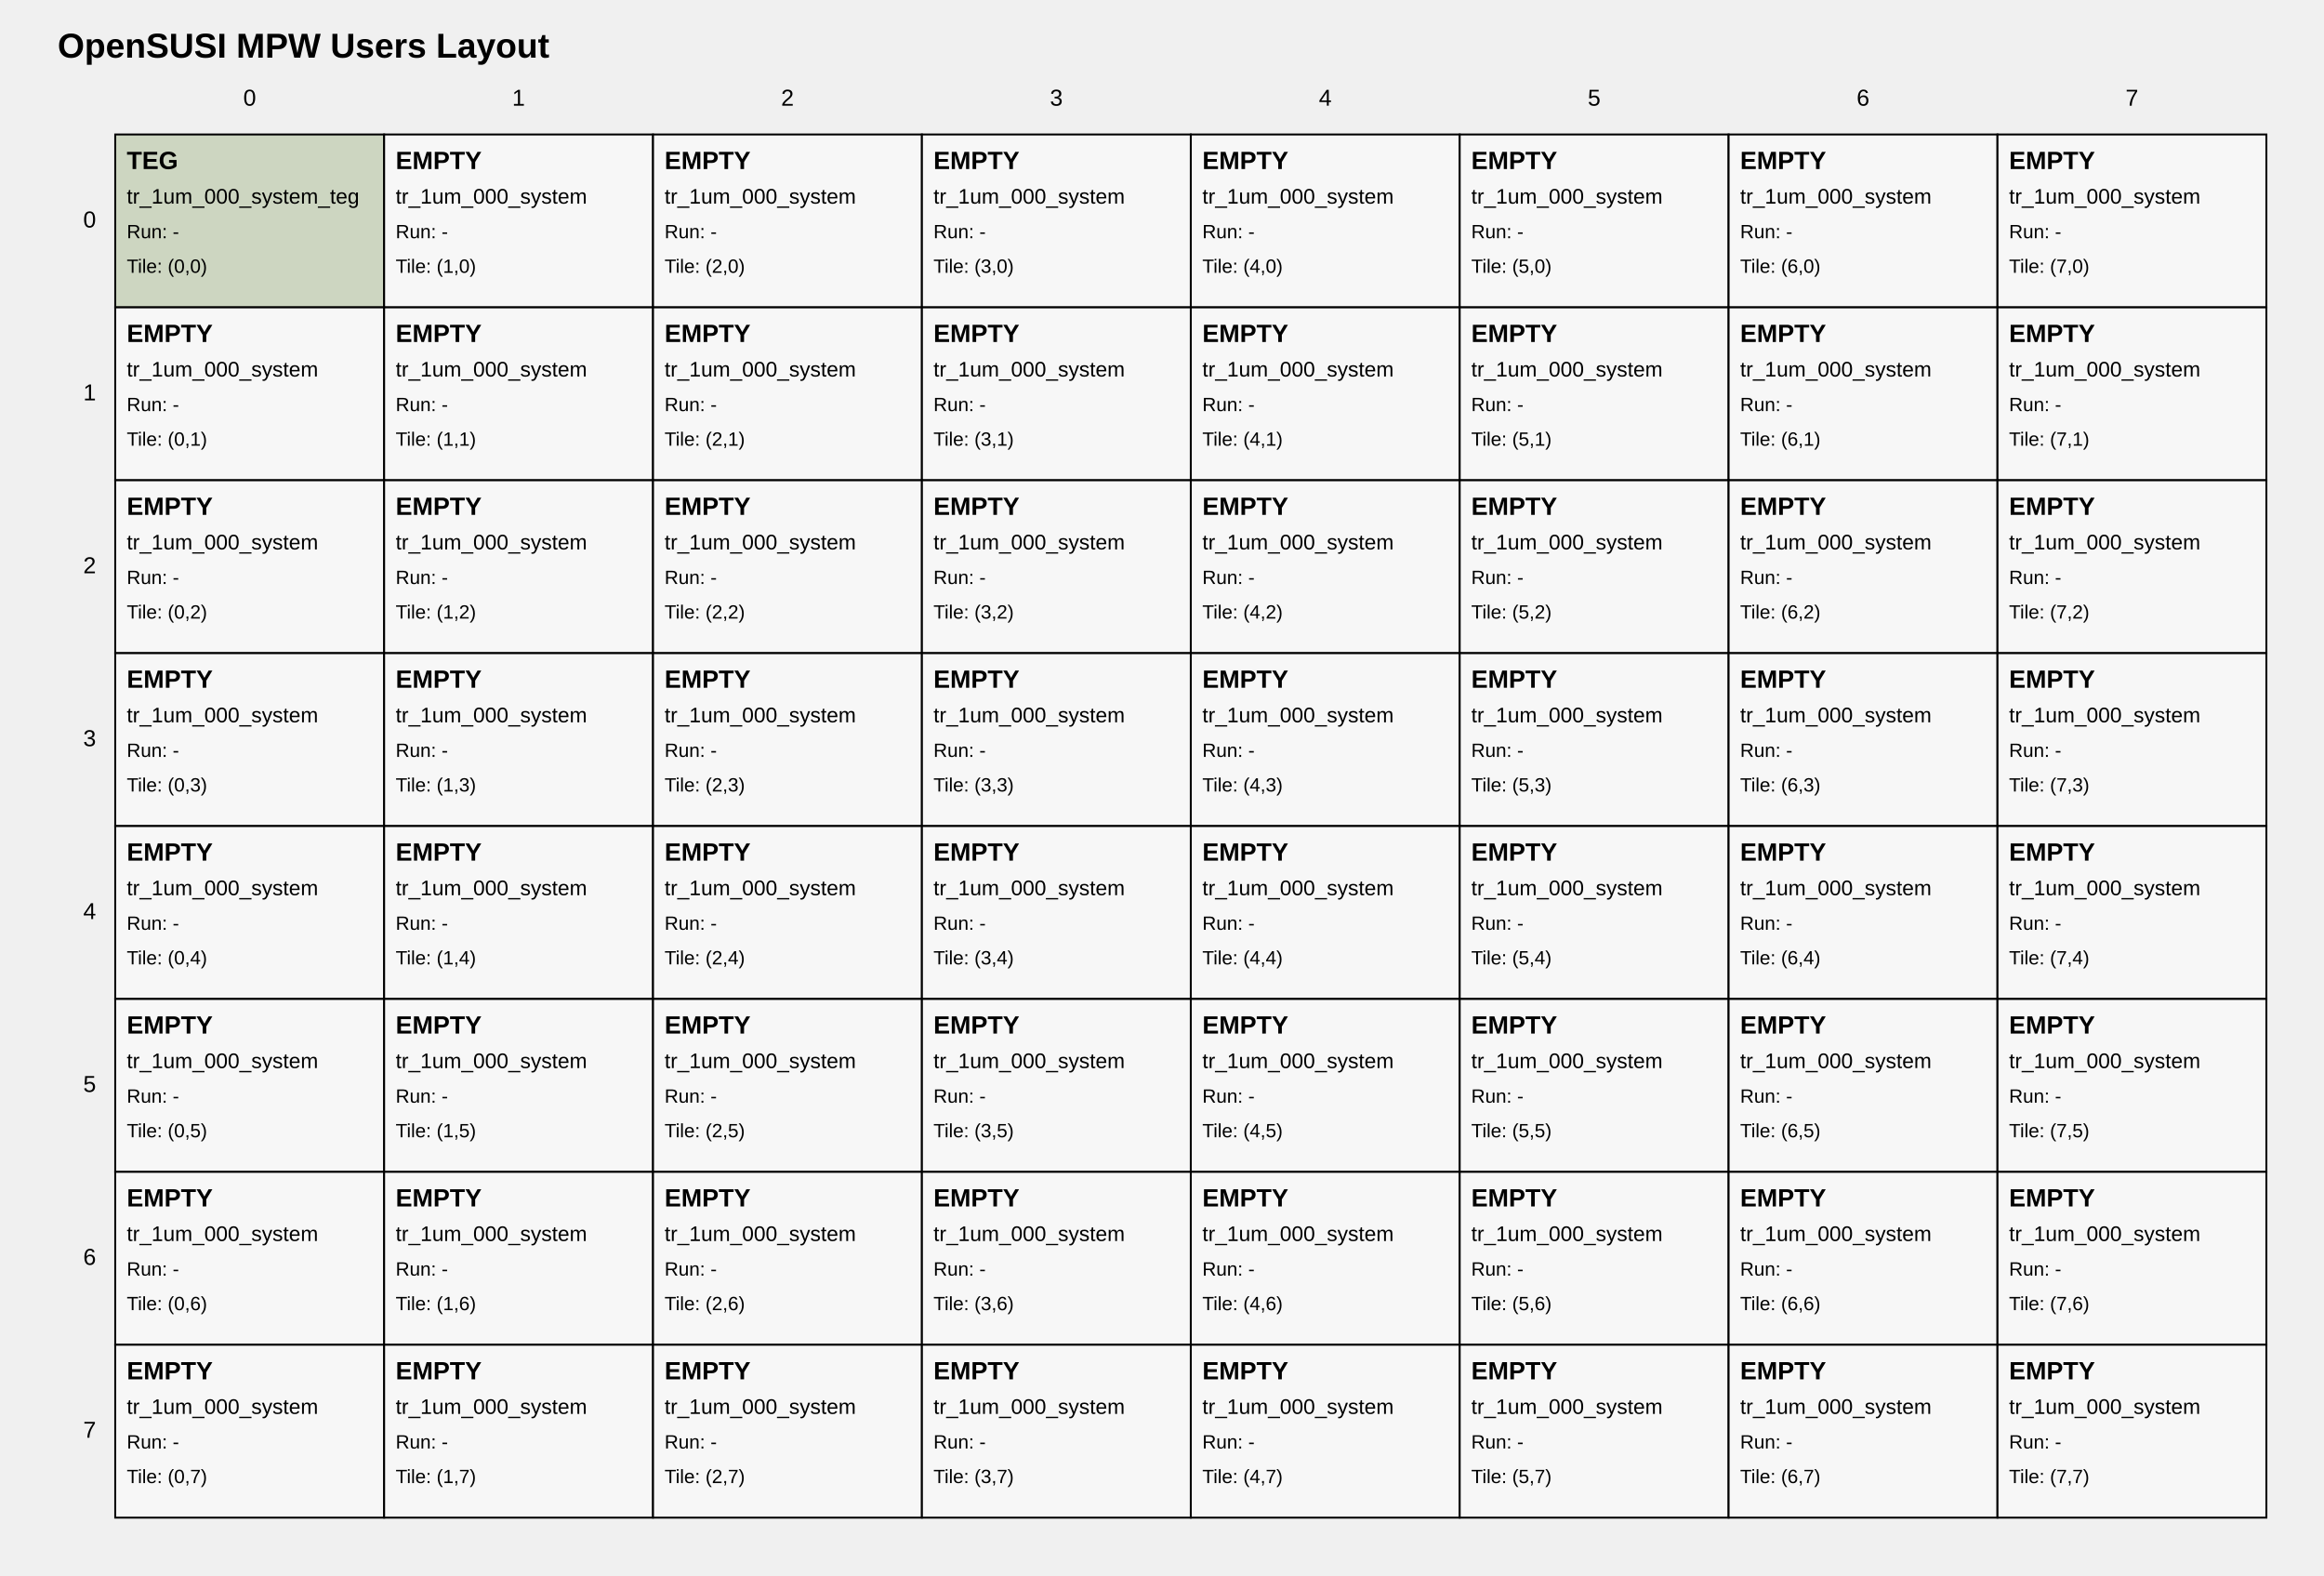
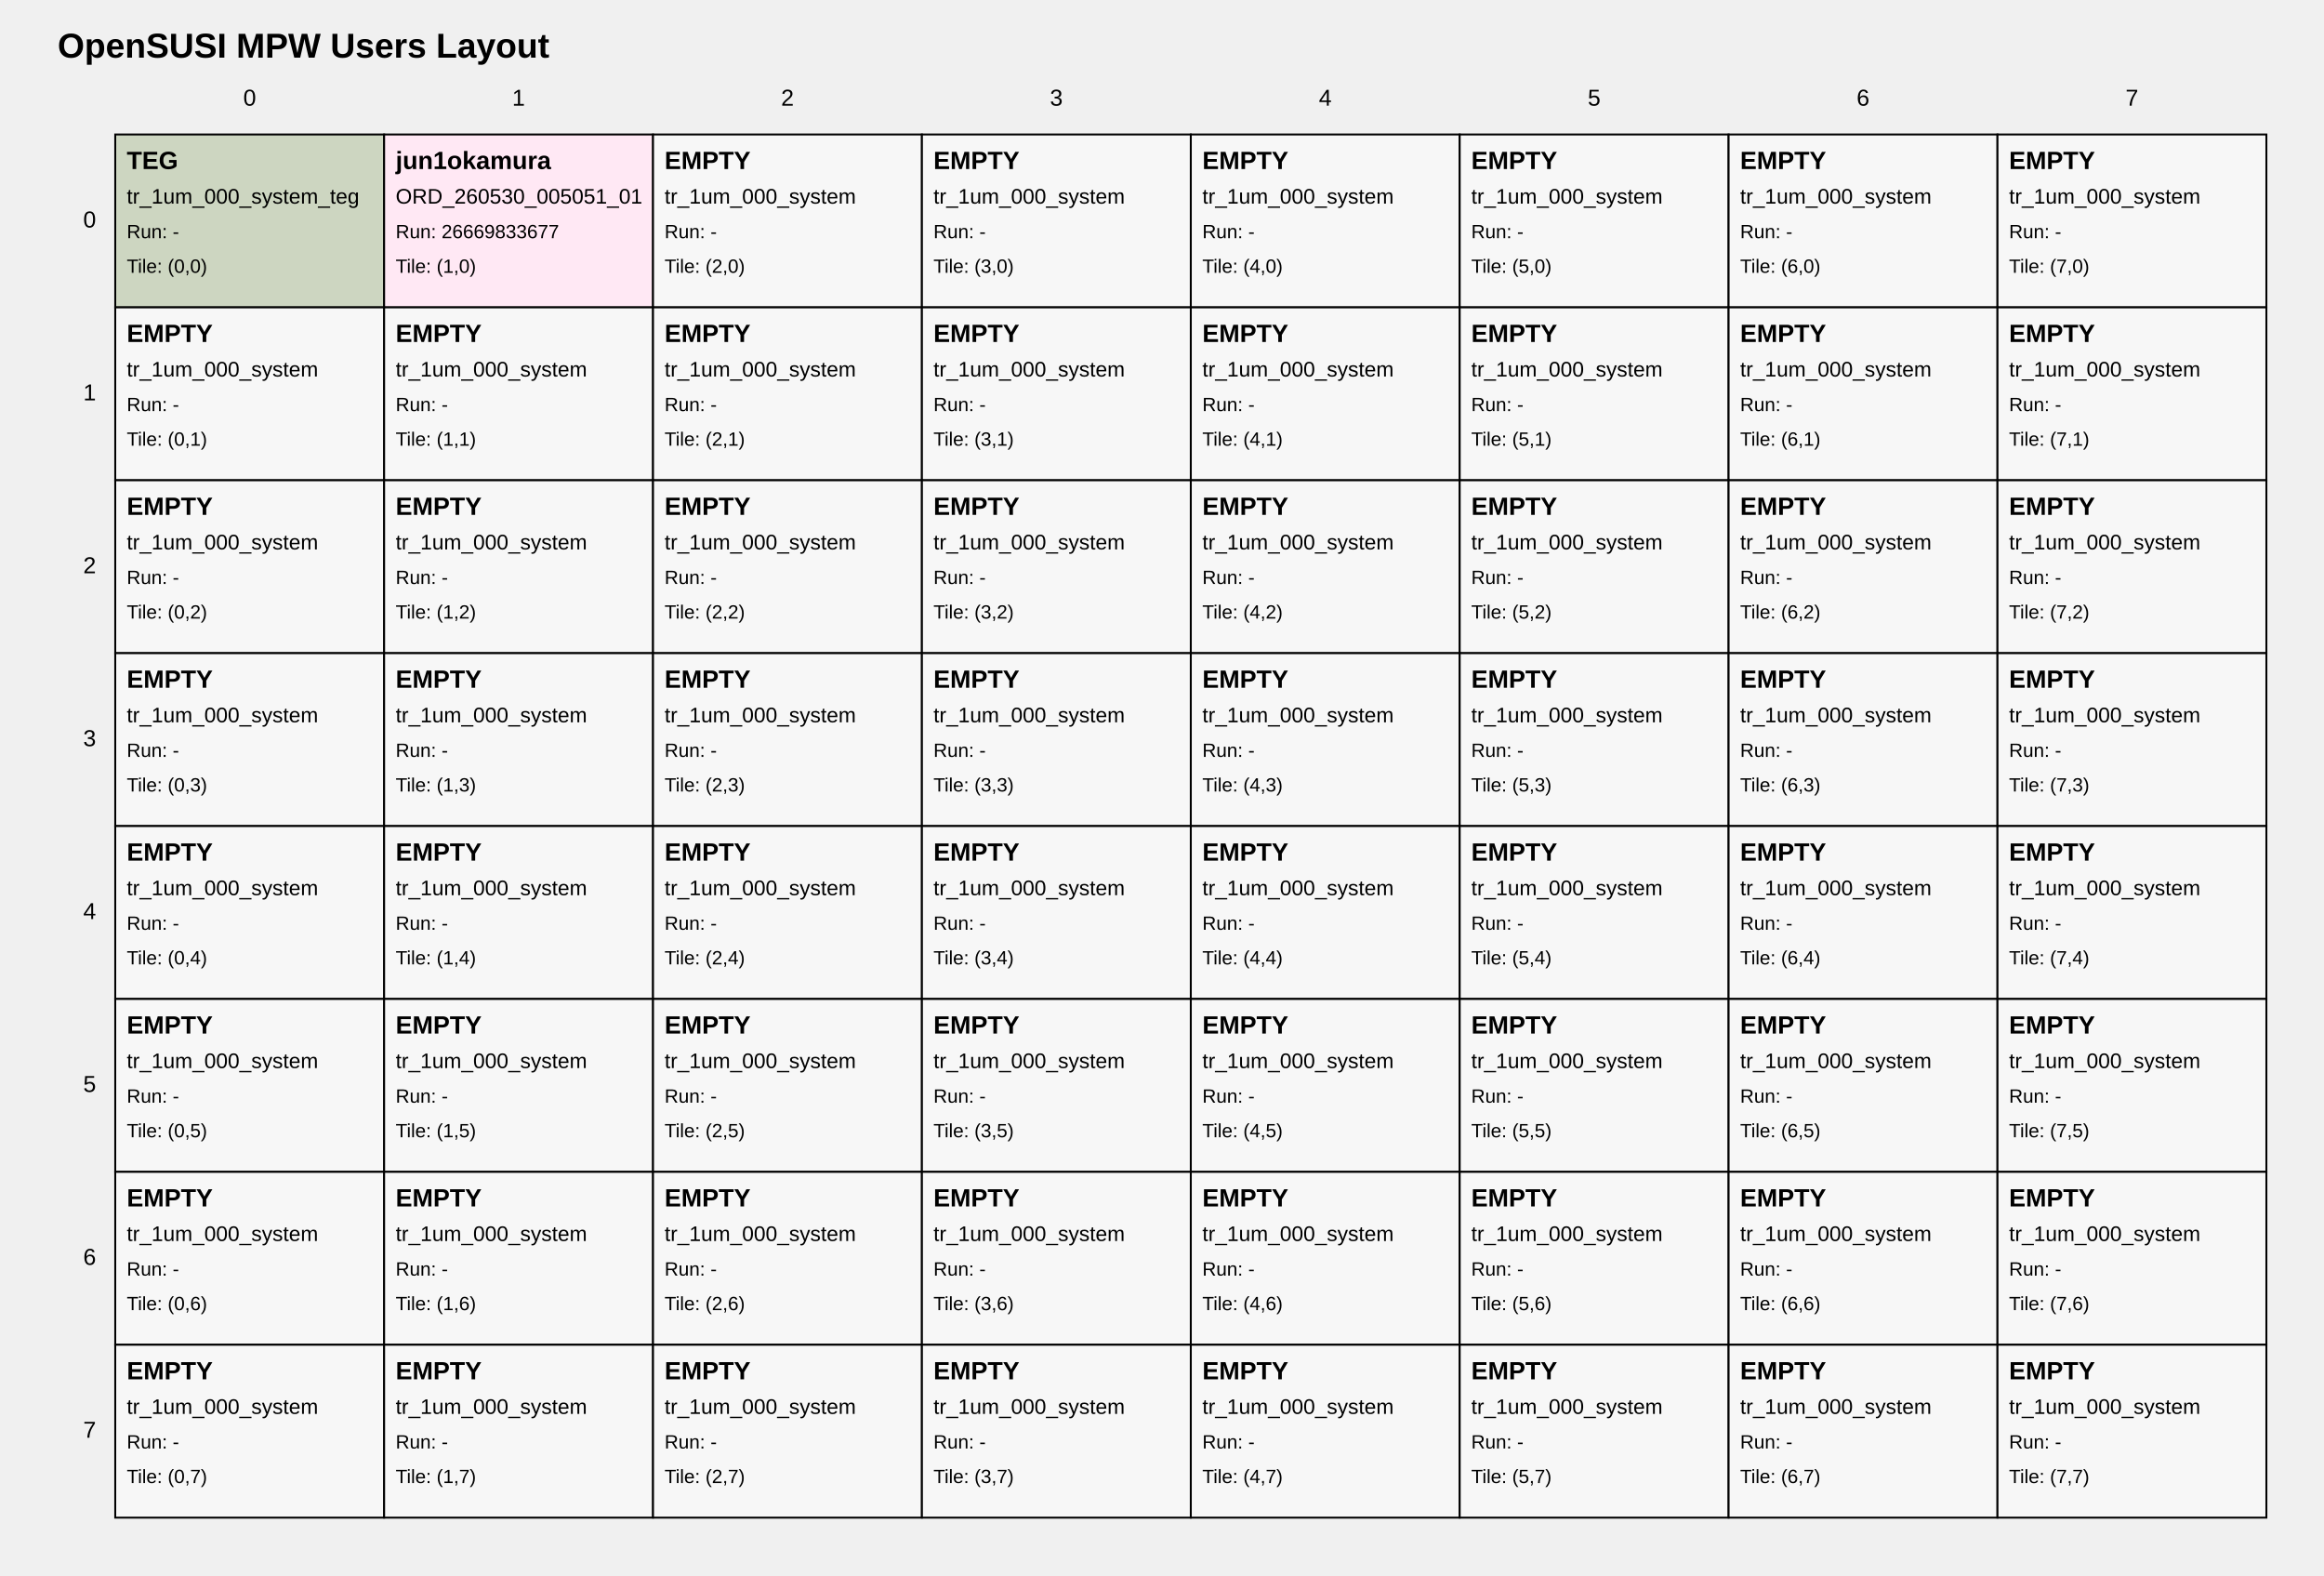
<svg xmlns="http://www.w3.org/2000/svg" width="1210" height="820" viewBox="0 0 1210 820">
  <style>
text { font-family: Arial, sans-serif; fill: black; }
.tile { fill: white; stroke: black; stroke-width: 1; }
.tile-teg { fill: #cdd6c1; }
.tile-user { fill: #ffe8f4; }
.tile-fill { fill: #f7f7f7; }
.grid-label { font-size: 12px; }
.title { font-size: 18px; font-weight: bold; }
.tile-title { font-size: 13px; font-weight: bold; }
.tile-sub { font-size: 11px; }
.tile-run { font-size: 10px; }
</style>
  <text class="title" x="30" y="30">OpenSUSI MPW Users Layout</text>
  <text class="grid-label" x="130.0" y="55" text-anchor="middle">0</text>
  <text class="grid-label" x="270.0" y="55" text-anchor="middle">1</text>
  <text class="grid-label" x="410.0" y="55" text-anchor="middle">2</text>
  <text class="grid-label" x="550.0" y="55" text-anchor="middle">3</text>
  <text class="grid-label" x="690.0" y="55" text-anchor="middle">4</text>
  <text class="grid-label" x="830.0" y="55" text-anchor="middle">5</text>
  <text class="grid-label" x="970.0" y="55" text-anchor="middle">6</text>
  <text class="grid-label" x="1110.0" y="55" text-anchor="middle">7</text>
  <text class="grid-label" x="50" y="115.0" text-anchor="end" dominant-baseline="middle">0</text>
  <text class="grid-label" x="50" y="205.0" text-anchor="end" dominant-baseline="middle">1</text>
  <text class="grid-label" x="50" y="295.0" text-anchor="end" dominant-baseline="middle">2</text>
  <text class="grid-label" x="50" y="385.0" text-anchor="end" dominant-baseline="middle">3</text>
  <text class="grid-label" x="50" y="475.0" text-anchor="end" dominant-baseline="middle">4</text>
  <text class="grid-label" x="50" y="565.0" text-anchor="end" dominant-baseline="middle">5</text>
  <text class="grid-label" x="50" y="655.0" text-anchor="end" dominant-baseline="middle">6</text>
  <text class="grid-label" x="50" y="745.0" text-anchor="end" dominant-baseline="middle">7</text>
  <a href="https://github.com/OpenSUSI/OpenSUSI_MPW_TR2026/blob/main/users/000_system" target="_blank">
    <rect class="tile tile-teg" x="60" y="70" width="140" height="90" />
    <text class="tile-title" x="66" y="88">TEG</text>
    <text class="tile-sub" x="66" y="106">tr_1um_000_system_teg</text>
    <text class="tile-run" x="66" y="124">Run: -</text>
    <text class="tile-run" x="66" y="142">Tile: (0,0)</text>
  </a>
-   <a href="https://github.com/OpenSUSI/OpenSUSI_MPW_TR2026/blob/main/users/000_system" target="_blank">
-     <rect class="tile tile-fill" x="200" y="70" width="140" height="90" />
-     <text class="tile-title" x="206" y="88">EMPTY</text>
-     <text class="tile-sub" x="206" y="106">tr_1um_000_system</text>
-     <text class="tile-run" x="206" y="124">Run: -</text>
+   <a href="https://github.com/OpenSUSI/OpenSUSI_MPW_TR2026/blob/main/users/jun1okamura/ORD-260530-005051-01/01" target="_blank">
+     <rect class="tile tile-user" x="200" y="70" width="140" height="90" />
+     <text class="tile-title" x="206" y="88">jun1okamura</text>
+     <text class="tile-sub" x="206" y="106">ORD_260530_005051_01</text>
+     <text class="tile-run" x="206" y="124">Run: 26669833677</text>
    <text class="tile-run" x="206" y="142">Tile: (1,0)</text>
  </a>
  <a href="https://github.com/OpenSUSI/OpenSUSI_MPW_TR2026/blob/main/users/000_system" target="_blank">
    <rect class="tile tile-fill" x="340" y="70" width="140" height="90" />
    <text class="tile-title" x="346" y="88">EMPTY</text>
    <text class="tile-sub" x="346" y="106">tr_1um_000_system</text>
    <text class="tile-run" x="346" y="124">Run: -</text>
    <text class="tile-run" x="346" y="142">Tile: (2,0)</text>
  </a>
  <a href="https://github.com/OpenSUSI/OpenSUSI_MPW_TR2026/blob/main/users/000_system" target="_blank">
    <rect class="tile tile-fill" x="480" y="70" width="140" height="90" />
    <text class="tile-title" x="486" y="88">EMPTY</text>
    <text class="tile-sub" x="486" y="106">tr_1um_000_system</text>
    <text class="tile-run" x="486" y="124">Run: -</text>
    <text class="tile-run" x="486" y="142">Tile: (3,0)</text>
  </a>
  <a href="https://github.com/OpenSUSI/OpenSUSI_MPW_TR2026/blob/main/users/000_system" target="_blank">
    <rect class="tile tile-fill" x="620" y="70" width="140" height="90" />
    <text class="tile-title" x="626" y="88">EMPTY</text>
    <text class="tile-sub" x="626" y="106">tr_1um_000_system</text>
    <text class="tile-run" x="626" y="124">Run: -</text>
    <text class="tile-run" x="626" y="142">Tile: (4,0)</text>
  </a>
  <a href="https://github.com/OpenSUSI/OpenSUSI_MPW_TR2026/blob/main/users/000_system" target="_blank">
    <rect class="tile tile-fill" x="760" y="70" width="140" height="90" />
    <text class="tile-title" x="766" y="88">EMPTY</text>
    <text class="tile-sub" x="766" y="106">tr_1um_000_system</text>
    <text class="tile-run" x="766" y="124">Run: -</text>
    <text class="tile-run" x="766" y="142">Tile: (5,0)</text>
  </a>
  <a href="https://github.com/OpenSUSI/OpenSUSI_MPW_TR2026/blob/main/users/000_system" target="_blank">
    <rect class="tile tile-fill" x="900" y="70" width="140" height="90" />
    <text class="tile-title" x="906" y="88">EMPTY</text>
    <text class="tile-sub" x="906" y="106">tr_1um_000_system</text>
    <text class="tile-run" x="906" y="124">Run: -</text>
    <text class="tile-run" x="906" y="142">Tile: (6,0)</text>
  </a>
  <a href="https://github.com/OpenSUSI/OpenSUSI_MPW_TR2026/blob/main/users/000_system" target="_blank">
    <rect class="tile tile-fill" x="1040" y="70" width="140" height="90" />
    <text class="tile-title" x="1046" y="88">EMPTY</text>
    <text class="tile-sub" x="1046" y="106">tr_1um_000_system</text>
    <text class="tile-run" x="1046" y="124">Run: -</text>
    <text class="tile-run" x="1046" y="142">Tile: (7,0)</text>
  </a>
  <a href="https://github.com/OpenSUSI/OpenSUSI_MPW_TR2026/blob/main/users/000_system" target="_blank">
    <rect class="tile tile-fill" x="60" y="160" width="140" height="90" />
    <text class="tile-title" x="66" y="178">EMPTY</text>
    <text class="tile-sub" x="66" y="196">tr_1um_000_system</text>
    <text class="tile-run" x="66" y="214">Run: -</text>
    <text class="tile-run" x="66" y="232">Tile: (0,1)</text>
  </a>
  <a href="https://github.com/OpenSUSI/OpenSUSI_MPW_TR2026/blob/main/users/000_system" target="_blank">
    <rect class="tile tile-fill" x="200" y="160" width="140" height="90" />
    <text class="tile-title" x="206" y="178">EMPTY</text>
    <text class="tile-sub" x="206" y="196">tr_1um_000_system</text>
    <text class="tile-run" x="206" y="214">Run: -</text>
    <text class="tile-run" x="206" y="232">Tile: (1,1)</text>
  </a>
  <a href="https://github.com/OpenSUSI/OpenSUSI_MPW_TR2026/blob/main/users/000_system" target="_blank">
    <rect class="tile tile-fill" x="340" y="160" width="140" height="90" />
    <text class="tile-title" x="346" y="178">EMPTY</text>
    <text class="tile-sub" x="346" y="196">tr_1um_000_system</text>
    <text class="tile-run" x="346" y="214">Run: -</text>
    <text class="tile-run" x="346" y="232">Tile: (2,1)</text>
  </a>
  <a href="https://github.com/OpenSUSI/OpenSUSI_MPW_TR2026/blob/main/users/000_system" target="_blank">
    <rect class="tile tile-fill" x="480" y="160" width="140" height="90" />
    <text class="tile-title" x="486" y="178">EMPTY</text>
    <text class="tile-sub" x="486" y="196">tr_1um_000_system</text>
    <text class="tile-run" x="486" y="214">Run: -</text>
    <text class="tile-run" x="486" y="232">Tile: (3,1)</text>
  </a>
  <a href="https://github.com/OpenSUSI/OpenSUSI_MPW_TR2026/blob/main/users/000_system" target="_blank">
    <rect class="tile tile-fill" x="620" y="160" width="140" height="90" />
    <text class="tile-title" x="626" y="178">EMPTY</text>
    <text class="tile-sub" x="626" y="196">tr_1um_000_system</text>
    <text class="tile-run" x="626" y="214">Run: -</text>
    <text class="tile-run" x="626" y="232">Tile: (4,1)</text>
  </a>
  <a href="https://github.com/OpenSUSI/OpenSUSI_MPW_TR2026/blob/main/users/000_system" target="_blank">
    <rect class="tile tile-fill" x="760" y="160" width="140" height="90" />
    <text class="tile-title" x="766" y="178">EMPTY</text>
    <text class="tile-sub" x="766" y="196">tr_1um_000_system</text>
    <text class="tile-run" x="766" y="214">Run: -</text>
    <text class="tile-run" x="766" y="232">Tile: (5,1)</text>
  </a>
  <a href="https://github.com/OpenSUSI/OpenSUSI_MPW_TR2026/blob/main/users/000_system" target="_blank">
    <rect class="tile tile-fill" x="900" y="160" width="140" height="90" />
    <text class="tile-title" x="906" y="178">EMPTY</text>
    <text class="tile-sub" x="906" y="196">tr_1um_000_system</text>
    <text class="tile-run" x="906" y="214">Run: -</text>
    <text class="tile-run" x="906" y="232">Tile: (6,1)</text>
  </a>
  <a href="https://github.com/OpenSUSI/OpenSUSI_MPW_TR2026/blob/main/users/000_system" target="_blank">
    <rect class="tile tile-fill" x="1040" y="160" width="140" height="90" />
    <text class="tile-title" x="1046" y="178">EMPTY</text>
    <text class="tile-sub" x="1046" y="196">tr_1um_000_system</text>
    <text class="tile-run" x="1046" y="214">Run: -</text>
    <text class="tile-run" x="1046" y="232">Tile: (7,1)</text>
  </a>
  <a href="https://github.com/OpenSUSI/OpenSUSI_MPW_TR2026/blob/main/users/000_system" target="_blank">
    <rect class="tile tile-fill" x="60" y="250" width="140" height="90" />
    <text class="tile-title" x="66" y="268">EMPTY</text>
    <text class="tile-sub" x="66" y="286">tr_1um_000_system</text>
    <text class="tile-run" x="66" y="304">Run: -</text>
    <text class="tile-run" x="66" y="322">Tile: (0,2)</text>
  </a>
  <a href="https://github.com/OpenSUSI/OpenSUSI_MPW_TR2026/blob/main/users/000_system" target="_blank">
    <rect class="tile tile-fill" x="200" y="250" width="140" height="90" />
    <text class="tile-title" x="206" y="268">EMPTY</text>
    <text class="tile-sub" x="206" y="286">tr_1um_000_system</text>
    <text class="tile-run" x="206" y="304">Run: -</text>
    <text class="tile-run" x="206" y="322">Tile: (1,2)</text>
  </a>
  <a href="https://github.com/OpenSUSI/OpenSUSI_MPW_TR2026/blob/main/users/000_system" target="_blank">
    <rect class="tile tile-fill" x="340" y="250" width="140" height="90" />
    <text class="tile-title" x="346" y="268">EMPTY</text>
    <text class="tile-sub" x="346" y="286">tr_1um_000_system</text>
    <text class="tile-run" x="346" y="304">Run: -</text>
    <text class="tile-run" x="346" y="322">Tile: (2,2)</text>
  </a>
  <a href="https://github.com/OpenSUSI/OpenSUSI_MPW_TR2026/blob/main/users/000_system" target="_blank">
    <rect class="tile tile-fill" x="480" y="250" width="140" height="90" />
    <text class="tile-title" x="486" y="268">EMPTY</text>
    <text class="tile-sub" x="486" y="286">tr_1um_000_system</text>
    <text class="tile-run" x="486" y="304">Run: -</text>
    <text class="tile-run" x="486" y="322">Tile: (3,2)</text>
  </a>
  <a href="https://github.com/OpenSUSI/OpenSUSI_MPW_TR2026/blob/main/users/000_system" target="_blank">
    <rect class="tile tile-fill" x="620" y="250" width="140" height="90" />
    <text class="tile-title" x="626" y="268">EMPTY</text>
    <text class="tile-sub" x="626" y="286">tr_1um_000_system</text>
    <text class="tile-run" x="626" y="304">Run: -</text>
    <text class="tile-run" x="626" y="322">Tile: (4,2)</text>
  </a>
  <a href="https://github.com/OpenSUSI/OpenSUSI_MPW_TR2026/blob/main/users/000_system" target="_blank">
    <rect class="tile tile-fill" x="760" y="250" width="140" height="90" />
    <text class="tile-title" x="766" y="268">EMPTY</text>
    <text class="tile-sub" x="766" y="286">tr_1um_000_system</text>
    <text class="tile-run" x="766" y="304">Run: -</text>
    <text class="tile-run" x="766" y="322">Tile: (5,2)</text>
  </a>
  <a href="https://github.com/OpenSUSI/OpenSUSI_MPW_TR2026/blob/main/users/000_system" target="_blank">
    <rect class="tile tile-fill" x="900" y="250" width="140" height="90" />
    <text class="tile-title" x="906" y="268">EMPTY</text>
    <text class="tile-sub" x="906" y="286">tr_1um_000_system</text>
    <text class="tile-run" x="906" y="304">Run: -</text>
    <text class="tile-run" x="906" y="322">Tile: (6,2)</text>
  </a>
  <a href="https://github.com/OpenSUSI/OpenSUSI_MPW_TR2026/blob/main/users/000_system" target="_blank">
    <rect class="tile tile-fill" x="1040" y="250" width="140" height="90" />
    <text class="tile-title" x="1046" y="268">EMPTY</text>
    <text class="tile-sub" x="1046" y="286">tr_1um_000_system</text>
    <text class="tile-run" x="1046" y="304">Run: -</text>
    <text class="tile-run" x="1046" y="322">Tile: (7,2)</text>
  </a>
  <a href="https://github.com/OpenSUSI/OpenSUSI_MPW_TR2026/blob/main/users/000_system" target="_blank">
    <rect class="tile tile-fill" x="60" y="340" width="140" height="90" />
    <text class="tile-title" x="66" y="358">EMPTY</text>
    <text class="tile-sub" x="66" y="376">tr_1um_000_system</text>
    <text class="tile-run" x="66" y="394">Run: -</text>
    <text class="tile-run" x="66" y="412">Tile: (0,3)</text>
  </a>
  <a href="https://github.com/OpenSUSI/OpenSUSI_MPW_TR2026/blob/main/users/000_system" target="_blank">
    <rect class="tile tile-fill" x="200" y="340" width="140" height="90" />
    <text class="tile-title" x="206" y="358">EMPTY</text>
    <text class="tile-sub" x="206" y="376">tr_1um_000_system</text>
    <text class="tile-run" x="206" y="394">Run: -</text>
    <text class="tile-run" x="206" y="412">Tile: (1,3)</text>
  </a>
  <a href="https://github.com/OpenSUSI/OpenSUSI_MPW_TR2026/blob/main/users/000_system" target="_blank">
    <rect class="tile tile-fill" x="340" y="340" width="140" height="90" />
    <text class="tile-title" x="346" y="358">EMPTY</text>
    <text class="tile-sub" x="346" y="376">tr_1um_000_system</text>
    <text class="tile-run" x="346" y="394">Run: -</text>
    <text class="tile-run" x="346" y="412">Tile: (2,3)</text>
  </a>
  <a href="https://github.com/OpenSUSI/OpenSUSI_MPW_TR2026/blob/main/users/000_system" target="_blank">
    <rect class="tile tile-fill" x="480" y="340" width="140" height="90" />
    <text class="tile-title" x="486" y="358">EMPTY</text>
    <text class="tile-sub" x="486" y="376">tr_1um_000_system</text>
    <text class="tile-run" x="486" y="394">Run: -</text>
    <text class="tile-run" x="486" y="412">Tile: (3,3)</text>
  </a>
  <a href="https://github.com/OpenSUSI/OpenSUSI_MPW_TR2026/blob/main/users/000_system" target="_blank">
    <rect class="tile tile-fill" x="620" y="340" width="140" height="90" />
    <text class="tile-title" x="626" y="358">EMPTY</text>
    <text class="tile-sub" x="626" y="376">tr_1um_000_system</text>
    <text class="tile-run" x="626" y="394">Run: -</text>
    <text class="tile-run" x="626" y="412">Tile: (4,3)</text>
  </a>
  <a href="https://github.com/OpenSUSI/OpenSUSI_MPW_TR2026/blob/main/users/000_system" target="_blank">
    <rect class="tile tile-fill" x="760" y="340" width="140" height="90" />
    <text class="tile-title" x="766" y="358">EMPTY</text>
    <text class="tile-sub" x="766" y="376">tr_1um_000_system</text>
    <text class="tile-run" x="766" y="394">Run: -</text>
    <text class="tile-run" x="766" y="412">Tile: (5,3)</text>
  </a>
  <a href="https://github.com/OpenSUSI/OpenSUSI_MPW_TR2026/blob/main/users/000_system" target="_blank">
    <rect class="tile tile-fill" x="900" y="340" width="140" height="90" />
    <text class="tile-title" x="906" y="358">EMPTY</text>
    <text class="tile-sub" x="906" y="376">tr_1um_000_system</text>
    <text class="tile-run" x="906" y="394">Run: -</text>
    <text class="tile-run" x="906" y="412">Tile: (6,3)</text>
  </a>
  <a href="https://github.com/OpenSUSI/OpenSUSI_MPW_TR2026/blob/main/users/000_system" target="_blank">
    <rect class="tile tile-fill" x="1040" y="340" width="140" height="90" />
    <text class="tile-title" x="1046" y="358">EMPTY</text>
    <text class="tile-sub" x="1046" y="376">tr_1um_000_system</text>
    <text class="tile-run" x="1046" y="394">Run: -</text>
    <text class="tile-run" x="1046" y="412">Tile: (7,3)</text>
  </a>
  <a href="https://github.com/OpenSUSI/OpenSUSI_MPW_TR2026/blob/main/users/000_system" target="_blank">
    <rect class="tile tile-fill" x="60" y="430" width="140" height="90" />
    <text class="tile-title" x="66" y="448">EMPTY</text>
    <text class="tile-sub" x="66" y="466">tr_1um_000_system</text>
    <text class="tile-run" x="66" y="484">Run: -</text>
    <text class="tile-run" x="66" y="502">Tile: (0,4)</text>
  </a>
  <a href="https://github.com/OpenSUSI/OpenSUSI_MPW_TR2026/blob/main/users/000_system" target="_blank">
    <rect class="tile tile-fill" x="200" y="430" width="140" height="90" />
    <text class="tile-title" x="206" y="448">EMPTY</text>
    <text class="tile-sub" x="206" y="466">tr_1um_000_system</text>
    <text class="tile-run" x="206" y="484">Run: -</text>
    <text class="tile-run" x="206" y="502">Tile: (1,4)</text>
  </a>
  <a href="https://github.com/OpenSUSI/OpenSUSI_MPW_TR2026/blob/main/users/000_system" target="_blank">
    <rect class="tile tile-fill" x="340" y="430" width="140" height="90" />
    <text class="tile-title" x="346" y="448">EMPTY</text>
    <text class="tile-sub" x="346" y="466">tr_1um_000_system</text>
    <text class="tile-run" x="346" y="484">Run: -</text>
    <text class="tile-run" x="346" y="502">Tile: (2,4)</text>
  </a>
  <a href="https://github.com/OpenSUSI/OpenSUSI_MPW_TR2026/blob/main/users/000_system" target="_blank">
    <rect class="tile tile-fill" x="480" y="430" width="140" height="90" />
    <text class="tile-title" x="486" y="448">EMPTY</text>
    <text class="tile-sub" x="486" y="466">tr_1um_000_system</text>
    <text class="tile-run" x="486" y="484">Run: -</text>
    <text class="tile-run" x="486" y="502">Tile: (3,4)</text>
  </a>
  <a href="https://github.com/OpenSUSI/OpenSUSI_MPW_TR2026/blob/main/users/000_system" target="_blank">
    <rect class="tile tile-fill" x="620" y="430" width="140" height="90" />
    <text class="tile-title" x="626" y="448">EMPTY</text>
    <text class="tile-sub" x="626" y="466">tr_1um_000_system</text>
    <text class="tile-run" x="626" y="484">Run: -</text>
    <text class="tile-run" x="626" y="502">Tile: (4,4)</text>
  </a>
  <a href="https://github.com/OpenSUSI/OpenSUSI_MPW_TR2026/blob/main/users/000_system" target="_blank">
    <rect class="tile tile-fill" x="760" y="430" width="140" height="90" />
    <text class="tile-title" x="766" y="448">EMPTY</text>
    <text class="tile-sub" x="766" y="466">tr_1um_000_system</text>
    <text class="tile-run" x="766" y="484">Run: -</text>
    <text class="tile-run" x="766" y="502">Tile: (5,4)</text>
  </a>
  <a href="https://github.com/OpenSUSI/OpenSUSI_MPW_TR2026/blob/main/users/000_system" target="_blank">
    <rect class="tile tile-fill" x="900" y="430" width="140" height="90" />
    <text class="tile-title" x="906" y="448">EMPTY</text>
    <text class="tile-sub" x="906" y="466">tr_1um_000_system</text>
    <text class="tile-run" x="906" y="484">Run: -</text>
    <text class="tile-run" x="906" y="502">Tile: (6,4)</text>
  </a>
  <a href="https://github.com/OpenSUSI/OpenSUSI_MPW_TR2026/blob/main/users/000_system" target="_blank">
    <rect class="tile tile-fill" x="1040" y="430" width="140" height="90" />
    <text class="tile-title" x="1046" y="448">EMPTY</text>
    <text class="tile-sub" x="1046" y="466">tr_1um_000_system</text>
    <text class="tile-run" x="1046" y="484">Run: -</text>
    <text class="tile-run" x="1046" y="502">Tile: (7,4)</text>
  </a>
  <a href="https://github.com/OpenSUSI/OpenSUSI_MPW_TR2026/blob/main/users/000_system" target="_blank">
    <rect class="tile tile-fill" x="60" y="520" width="140" height="90" />
    <text class="tile-title" x="66" y="538">EMPTY</text>
    <text class="tile-sub" x="66" y="556">tr_1um_000_system</text>
    <text class="tile-run" x="66" y="574">Run: -</text>
    <text class="tile-run" x="66" y="592">Tile: (0,5)</text>
  </a>
  <a href="https://github.com/OpenSUSI/OpenSUSI_MPW_TR2026/blob/main/users/000_system" target="_blank">
    <rect class="tile tile-fill" x="200" y="520" width="140" height="90" />
    <text class="tile-title" x="206" y="538">EMPTY</text>
    <text class="tile-sub" x="206" y="556">tr_1um_000_system</text>
    <text class="tile-run" x="206" y="574">Run: -</text>
    <text class="tile-run" x="206" y="592">Tile: (1,5)</text>
  </a>
  <a href="https://github.com/OpenSUSI/OpenSUSI_MPW_TR2026/blob/main/users/000_system" target="_blank">
    <rect class="tile tile-fill" x="340" y="520" width="140" height="90" />
    <text class="tile-title" x="346" y="538">EMPTY</text>
    <text class="tile-sub" x="346" y="556">tr_1um_000_system</text>
    <text class="tile-run" x="346" y="574">Run: -</text>
    <text class="tile-run" x="346" y="592">Tile: (2,5)</text>
  </a>
  <a href="https://github.com/OpenSUSI/OpenSUSI_MPW_TR2026/blob/main/users/000_system" target="_blank">
    <rect class="tile tile-fill" x="480" y="520" width="140" height="90" />
    <text class="tile-title" x="486" y="538">EMPTY</text>
    <text class="tile-sub" x="486" y="556">tr_1um_000_system</text>
    <text class="tile-run" x="486" y="574">Run: -</text>
    <text class="tile-run" x="486" y="592">Tile: (3,5)</text>
  </a>
  <a href="https://github.com/OpenSUSI/OpenSUSI_MPW_TR2026/blob/main/users/000_system" target="_blank">
    <rect class="tile tile-fill" x="620" y="520" width="140" height="90" />
    <text class="tile-title" x="626" y="538">EMPTY</text>
    <text class="tile-sub" x="626" y="556">tr_1um_000_system</text>
    <text class="tile-run" x="626" y="574">Run: -</text>
    <text class="tile-run" x="626" y="592">Tile: (4,5)</text>
  </a>
  <a href="https://github.com/OpenSUSI/OpenSUSI_MPW_TR2026/blob/main/users/000_system" target="_blank">
    <rect class="tile tile-fill" x="760" y="520" width="140" height="90" />
    <text class="tile-title" x="766" y="538">EMPTY</text>
    <text class="tile-sub" x="766" y="556">tr_1um_000_system</text>
    <text class="tile-run" x="766" y="574">Run: -</text>
    <text class="tile-run" x="766" y="592">Tile: (5,5)</text>
  </a>
  <a href="https://github.com/OpenSUSI/OpenSUSI_MPW_TR2026/blob/main/users/000_system" target="_blank">
    <rect class="tile tile-fill" x="900" y="520" width="140" height="90" />
    <text class="tile-title" x="906" y="538">EMPTY</text>
    <text class="tile-sub" x="906" y="556">tr_1um_000_system</text>
    <text class="tile-run" x="906" y="574">Run: -</text>
    <text class="tile-run" x="906" y="592">Tile: (6,5)</text>
  </a>
  <a href="https://github.com/OpenSUSI/OpenSUSI_MPW_TR2026/blob/main/users/000_system" target="_blank">
    <rect class="tile tile-fill" x="1040" y="520" width="140" height="90" />
    <text class="tile-title" x="1046" y="538">EMPTY</text>
    <text class="tile-sub" x="1046" y="556">tr_1um_000_system</text>
    <text class="tile-run" x="1046" y="574">Run: -</text>
    <text class="tile-run" x="1046" y="592">Tile: (7,5)</text>
  </a>
  <a href="https://github.com/OpenSUSI/OpenSUSI_MPW_TR2026/blob/main/users/000_system" target="_blank">
    <rect class="tile tile-fill" x="60" y="610" width="140" height="90" />
    <text class="tile-title" x="66" y="628">EMPTY</text>
    <text class="tile-sub" x="66" y="646">tr_1um_000_system</text>
    <text class="tile-run" x="66" y="664">Run: -</text>
    <text class="tile-run" x="66" y="682">Tile: (0,6)</text>
  </a>
  <a href="https://github.com/OpenSUSI/OpenSUSI_MPW_TR2026/blob/main/users/000_system" target="_blank">
    <rect class="tile tile-fill" x="200" y="610" width="140" height="90" />
    <text class="tile-title" x="206" y="628">EMPTY</text>
    <text class="tile-sub" x="206" y="646">tr_1um_000_system</text>
    <text class="tile-run" x="206" y="664">Run: -</text>
    <text class="tile-run" x="206" y="682">Tile: (1,6)</text>
  </a>
  <a href="https://github.com/OpenSUSI/OpenSUSI_MPW_TR2026/blob/main/users/000_system" target="_blank">
    <rect class="tile tile-fill" x="340" y="610" width="140" height="90" />
    <text class="tile-title" x="346" y="628">EMPTY</text>
    <text class="tile-sub" x="346" y="646">tr_1um_000_system</text>
    <text class="tile-run" x="346" y="664">Run: -</text>
    <text class="tile-run" x="346" y="682">Tile: (2,6)</text>
  </a>
  <a href="https://github.com/OpenSUSI/OpenSUSI_MPW_TR2026/blob/main/users/000_system" target="_blank">
    <rect class="tile tile-fill" x="480" y="610" width="140" height="90" />
    <text class="tile-title" x="486" y="628">EMPTY</text>
    <text class="tile-sub" x="486" y="646">tr_1um_000_system</text>
    <text class="tile-run" x="486" y="664">Run: -</text>
    <text class="tile-run" x="486" y="682">Tile: (3,6)</text>
  </a>
  <a href="https://github.com/OpenSUSI/OpenSUSI_MPW_TR2026/blob/main/users/000_system" target="_blank">
    <rect class="tile tile-fill" x="620" y="610" width="140" height="90" />
    <text class="tile-title" x="626" y="628">EMPTY</text>
    <text class="tile-sub" x="626" y="646">tr_1um_000_system</text>
    <text class="tile-run" x="626" y="664">Run: -</text>
    <text class="tile-run" x="626" y="682">Tile: (4,6)</text>
  </a>
  <a href="https://github.com/OpenSUSI/OpenSUSI_MPW_TR2026/blob/main/users/000_system" target="_blank">
    <rect class="tile tile-fill" x="760" y="610" width="140" height="90" />
    <text class="tile-title" x="766" y="628">EMPTY</text>
    <text class="tile-sub" x="766" y="646">tr_1um_000_system</text>
    <text class="tile-run" x="766" y="664">Run: -</text>
    <text class="tile-run" x="766" y="682">Tile: (5,6)</text>
  </a>
  <a href="https://github.com/OpenSUSI/OpenSUSI_MPW_TR2026/blob/main/users/000_system" target="_blank">
    <rect class="tile tile-fill" x="900" y="610" width="140" height="90" />
    <text class="tile-title" x="906" y="628">EMPTY</text>
    <text class="tile-sub" x="906" y="646">tr_1um_000_system</text>
    <text class="tile-run" x="906" y="664">Run: -</text>
    <text class="tile-run" x="906" y="682">Tile: (6,6)</text>
  </a>
  <a href="https://github.com/OpenSUSI/OpenSUSI_MPW_TR2026/blob/main/users/000_system" target="_blank">
    <rect class="tile tile-fill" x="1040" y="610" width="140" height="90" />
    <text class="tile-title" x="1046" y="628">EMPTY</text>
    <text class="tile-sub" x="1046" y="646">tr_1um_000_system</text>
    <text class="tile-run" x="1046" y="664">Run: -</text>
    <text class="tile-run" x="1046" y="682">Tile: (7,6)</text>
  </a>
  <a href="https://github.com/OpenSUSI/OpenSUSI_MPW_TR2026/blob/main/users/000_system" target="_blank">
    <rect class="tile tile-fill" x="60" y="700" width="140" height="90" />
    <text class="tile-title" x="66" y="718">EMPTY</text>
    <text class="tile-sub" x="66" y="736">tr_1um_000_system</text>
    <text class="tile-run" x="66" y="754">Run: -</text>
    <text class="tile-run" x="66" y="772">Tile: (0,7)</text>
  </a>
  <a href="https://github.com/OpenSUSI/OpenSUSI_MPW_TR2026/blob/main/users/000_system" target="_blank">
    <rect class="tile tile-fill" x="200" y="700" width="140" height="90" />
    <text class="tile-title" x="206" y="718">EMPTY</text>
    <text class="tile-sub" x="206" y="736">tr_1um_000_system</text>
    <text class="tile-run" x="206" y="754">Run: -</text>
    <text class="tile-run" x="206" y="772">Tile: (1,7)</text>
  </a>
  <a href="https://github.com/OpenSUSI/OpenSUSI_MPW_TR2026/blob/main/users/000_system" target="_blank">
    <rect class="tile tile-fill" x="340" y="700" width="140" height="90" />
    <text class="tile-title" x="346" y="718">EMPTY</text>
    <text class="tile-sub" x="346" y="736">tr_1um_000_system</text>
    <text class="tile-run" x="346" y="754">Run: -</text>
    <text class="tile-run" x="346" y="772">Tile: (2,7)</text>
  </a>
  <a href="https://github.com/OpenSUSI/OpenSUSI_MPW_TR2026/blob/main/users/000_system" target="_blank">
    <rect class="tile tile-fill" x="480" y="700" width="140" height="90" />
    <text class="tile-title" x="486" y="718">EMPTY</text>
    <text class="tile-sub" x="486" y="736">tr_1um_000_system</text>
    <text class="tile-run" x="486" y="754">Run: -</text>
    <text class="tile-run" x="486" y="772">Tile: (3,7)</text>
  </a>
  <a href="https://github.com/OpenSUSI/OpenSUSI_MPW_TR2026/blob/main/users/000_system" target="_blank">
    <rect class="tile tile-fill" x="620" y="700" width="140" height="90" />
    <text class="tile-title" x="626" y="718">EMPTY</text>
    <text class="tile-sub" x="626" y="736">tr_1um_000_system</text>
    <text class="tile-run" x="626" y="754">Run: -</text>
    <text class="tile-run" x="626" y="772">Tile: (4,7)</text>
  </a>
  <a href="https://github.com/OpenSUSI/OpenSUSI_MPW_TR2026/blob/main/users/000_system" target="_blank">
    <rect class="tile tile-fill" x="760" y="700" width="140" height="90" />
    <text class="tile-title" x="766" y="718">EMPTY</text>
    <text class="tile-sub" x="766" y="736">tr_1um_000_system</text>
    <text class="tile-run" x="766" y="754">Run: -</text>
    <text class="tile-run" x="766" y="772">Tile: (5,7)</text>
  </a>
  <a href="https://github.com/OpenSUSI/OpenSUSI_MPW_TR2026/blob/main/users/000_system" target="_blank">
    <rect class="tile tile-fill" x="900" y="700" width="140" height="90" />
    <text class="tile-title" x="906" y="718">EMPTY</text>
    <text class="tile-sub" x="906" y="736">tr_1um_000_system</text>
    <text class="tile-run" x="906" y="754">Run: -</text>
    <text class="tile-run" x="906" y="772">Tile: (6,7)</text>
  </a>
  <a href="https://github.com/OpenSUSI/OpenSUSI_MPW_TR2026/blob/main/users/000_system" target="_blank">
    <rect class="tile tile-fill" x="1040" y="700" width="140" height="90" />
    <text class="tile-title" x="1046" y="718">EMPTY</text>
    <text class="tile-sub" x="1046" y="736">tr_1um_000_system</text>
    <text class="tile-run" x="1046" y="754">Run: -</text>
    <text class="tile-run" x="1046" y="772">Tile: (7,7)</text>
  </a>
</svg>
